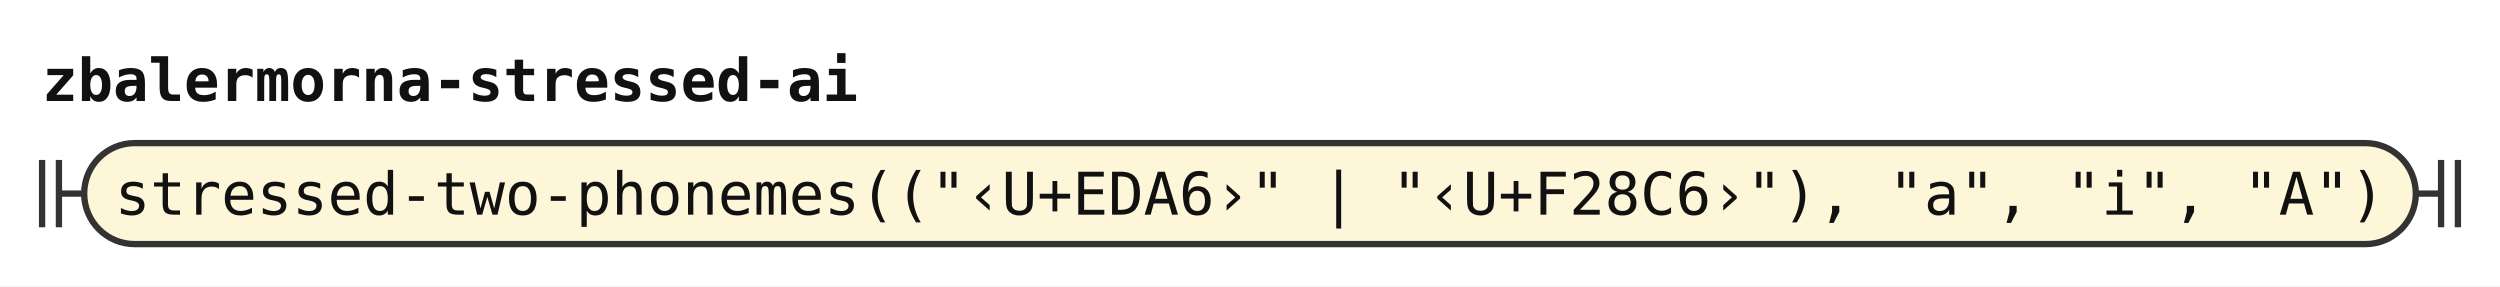
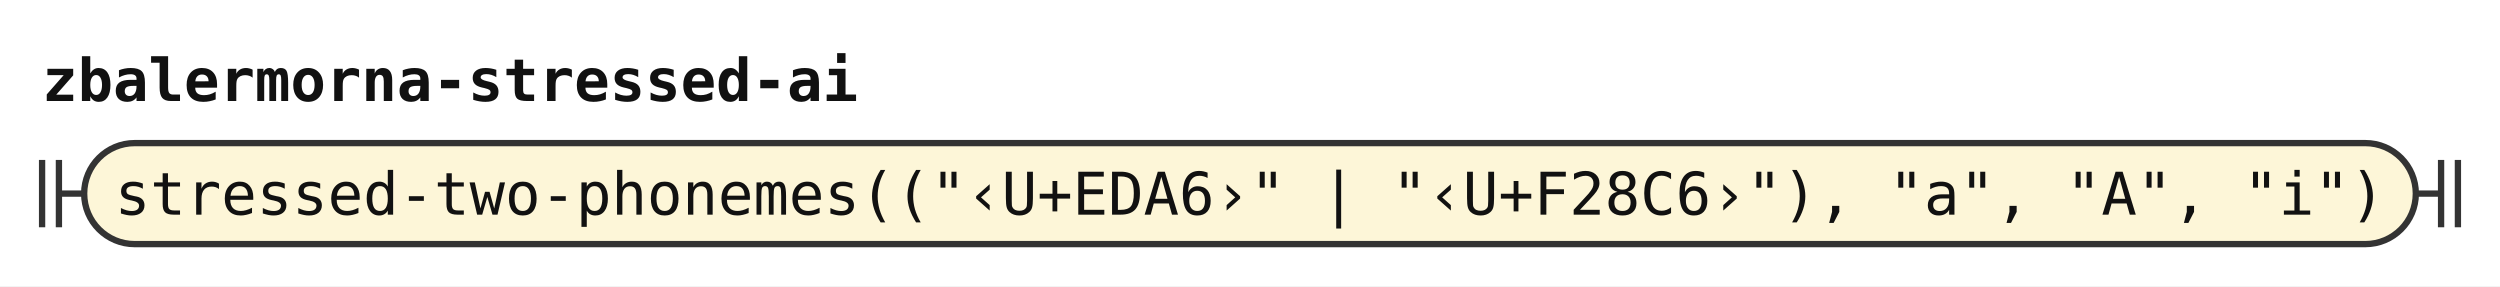
<svg xmlns="http://www.w3.org/2000/svg" width="594" height="68" viewBox="0 0 594 68" role="img" aria-label="Railroad diagram of the rule zbalermorna-stressed-ai">
  <style>path{fill:none;stroke:#333;stroke-width:1.5}.rule rect{fill:#e8eefc;stroke:#333;stroke-width:1.5}.terminal rect{fill:#fdf6d8;stroke:#333;stroke-width:1.5}text{font-family:ui-monospace,SFMono-Regular,Menlo,Consolas,"DejaVu Sans Mono","Liberation Mono",monospace;font-size:14px;fill:#111;text-anchor:middle}text.label{font-size:12px;font-style:italic;fill:#555;text-anchor:start}text.title{font-weight:bold;text-anchor:start}</style>
  <rect width="100%" height="100%" fill="#fff" />
  <text class="title" x="10" y="24" textLength="193.2" lengthAdjust="spacingAndGlyphs">zbalermorna-stressed-ai</text>
  <path d="M10 38v16m4 -16v16M14 46h6" />
  <g class="terminal">
    <rect x="20" y="34" width="554" height="24" rx="12" />
-     <text x="297" y="51" textLength="537.6" lengthAdjust="spacingAndGlyphs">stressed-two-phonemes(("‹U+EDA6›" | "‹U+F28C6›"), "a", "i", "A")</text>
+     <text x="297" y="51" textLength="537.6" lengthAdjust="spacingAndGlyphs">stressed-two-phonemes(("‹U+EDA6›" | "‹U+F28C6›"), "a", "A", "i")</text>
  </g>
  <path d="M574 46h6m0 -8v16m4 -16v16" />
</svg>
